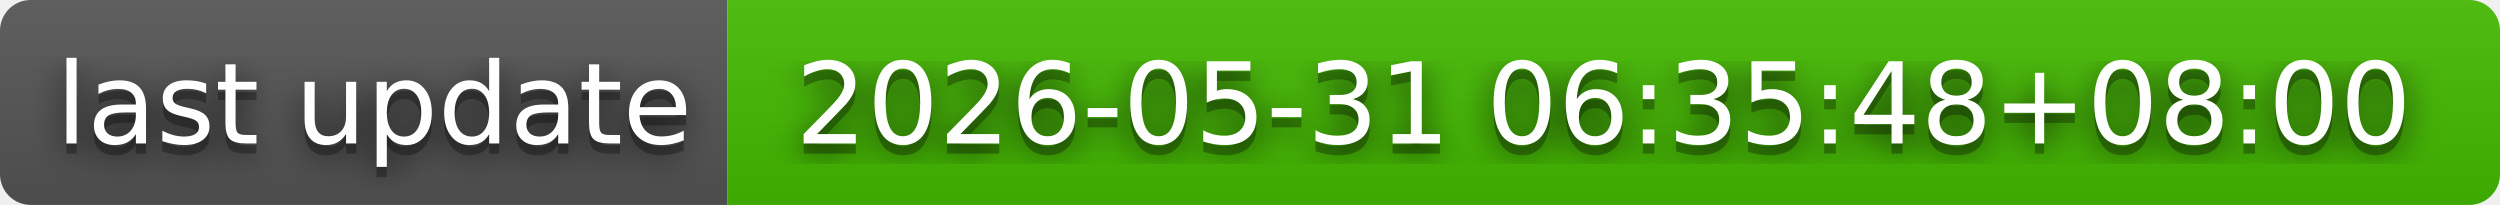
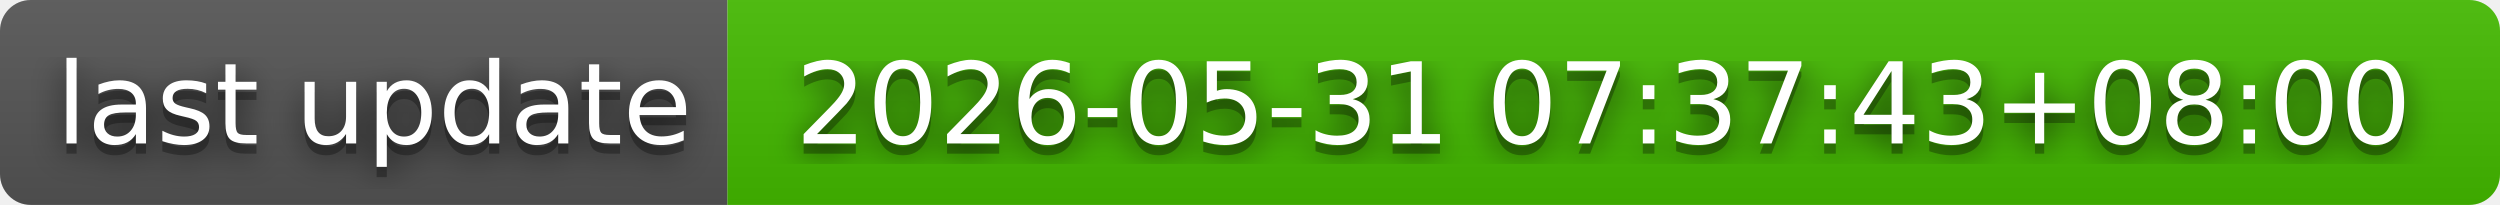
- <svg xmlns="http://www.w3.org/2000/svg" width="244" height="20" role="img" aria-label="last update: 2026-05-31 06:35:48+08:00">
+ <svg xmlns="http://www.w3.org/2000/svg" width="244" height="20" role="img" aria-label="last update: 2026-05-31 07:37:43+08:00">
  <filter id="blur">
    <feGaussianBlur in="SourceGraphic" stdDeviation="16" />
  </filter>
  <linearGradient id="s" x2="0" y2="100%">
    <stop offset="0" stop-color="#bbb" stop-opacity=".1" />
    <stop offset="1" stop-opacity=".1" />
  </linearGradient>
  <clipPath id="r">
    <rect width="244" height="20" rx="3" fill="#fff" />
  </clipPath>
  <g clip-path="url(#r)">
    <rect width="71" height="20" fill="#555" />
    <rect x="71" width="173" height="20" fill="#4b0" />
    <rect width="244" height="20" fill="url(#s)" />
  </g>
  <g fill="#fff" text-anchor="middle" font-family="Verdana,Geneva,DejaVu Sans,sans-serif" text-rendering="geometricPrecision" font-size="110">
    <text aria-hidden="true" x="365" y="150" fill="#010101" fill-opacity=".80" filter="url(#blur)" transform="scale(.1)" textLength="610">last update</text>
    <text aria-hidden="true" x="365" y="150" fill="#010101" fill-opacity=".3" transform="scale(.1)" textLength="610">last update</text>
    <text x="365" y="140" transform="scale(.1)" fill="#fff" textLength="610">last update</text>
-     <text aria-hidden="true" x="1565" y="150" fill="#010101" fill-opacity=".80" filter="url(#blur)" transform="scale(.1)" textLength="1630">2026-05-31 06:35:48+08:00</text>
-     <text aria-hidden="true" x="1565" y="150" fill="#010101" fill-opacity=".3" transform="scale(.1)" textLength="1630">2026-05-31 06:35:48+08:00</text>
-     <text x="1565" y="140" transform="scale(.1)" fill="#fff" textLength="1630">2026-05-31 06:35:48+08:00</text>
+     <text aria-hidden="true" x="1565" y="150" fill="#010101" fill-opacity=".80" filter="url(#blur)" transform="scale(.1)" textLength="1630">2026-05-31 07:37:43+08:00</text>
+     <text aria-hidden="true" x="1565" y="150" fill="#010101" fill-opacity=".3" transform="scale(.1)" textLength="1630">2026-05-31 07:37:43+08:00</text>
+     <text x="1565" y="140" transform="scale(.1)" fill="#fff" textLength="1630">2026-05-31 07:37:43+08:00</text>
  </g>
</svg>
